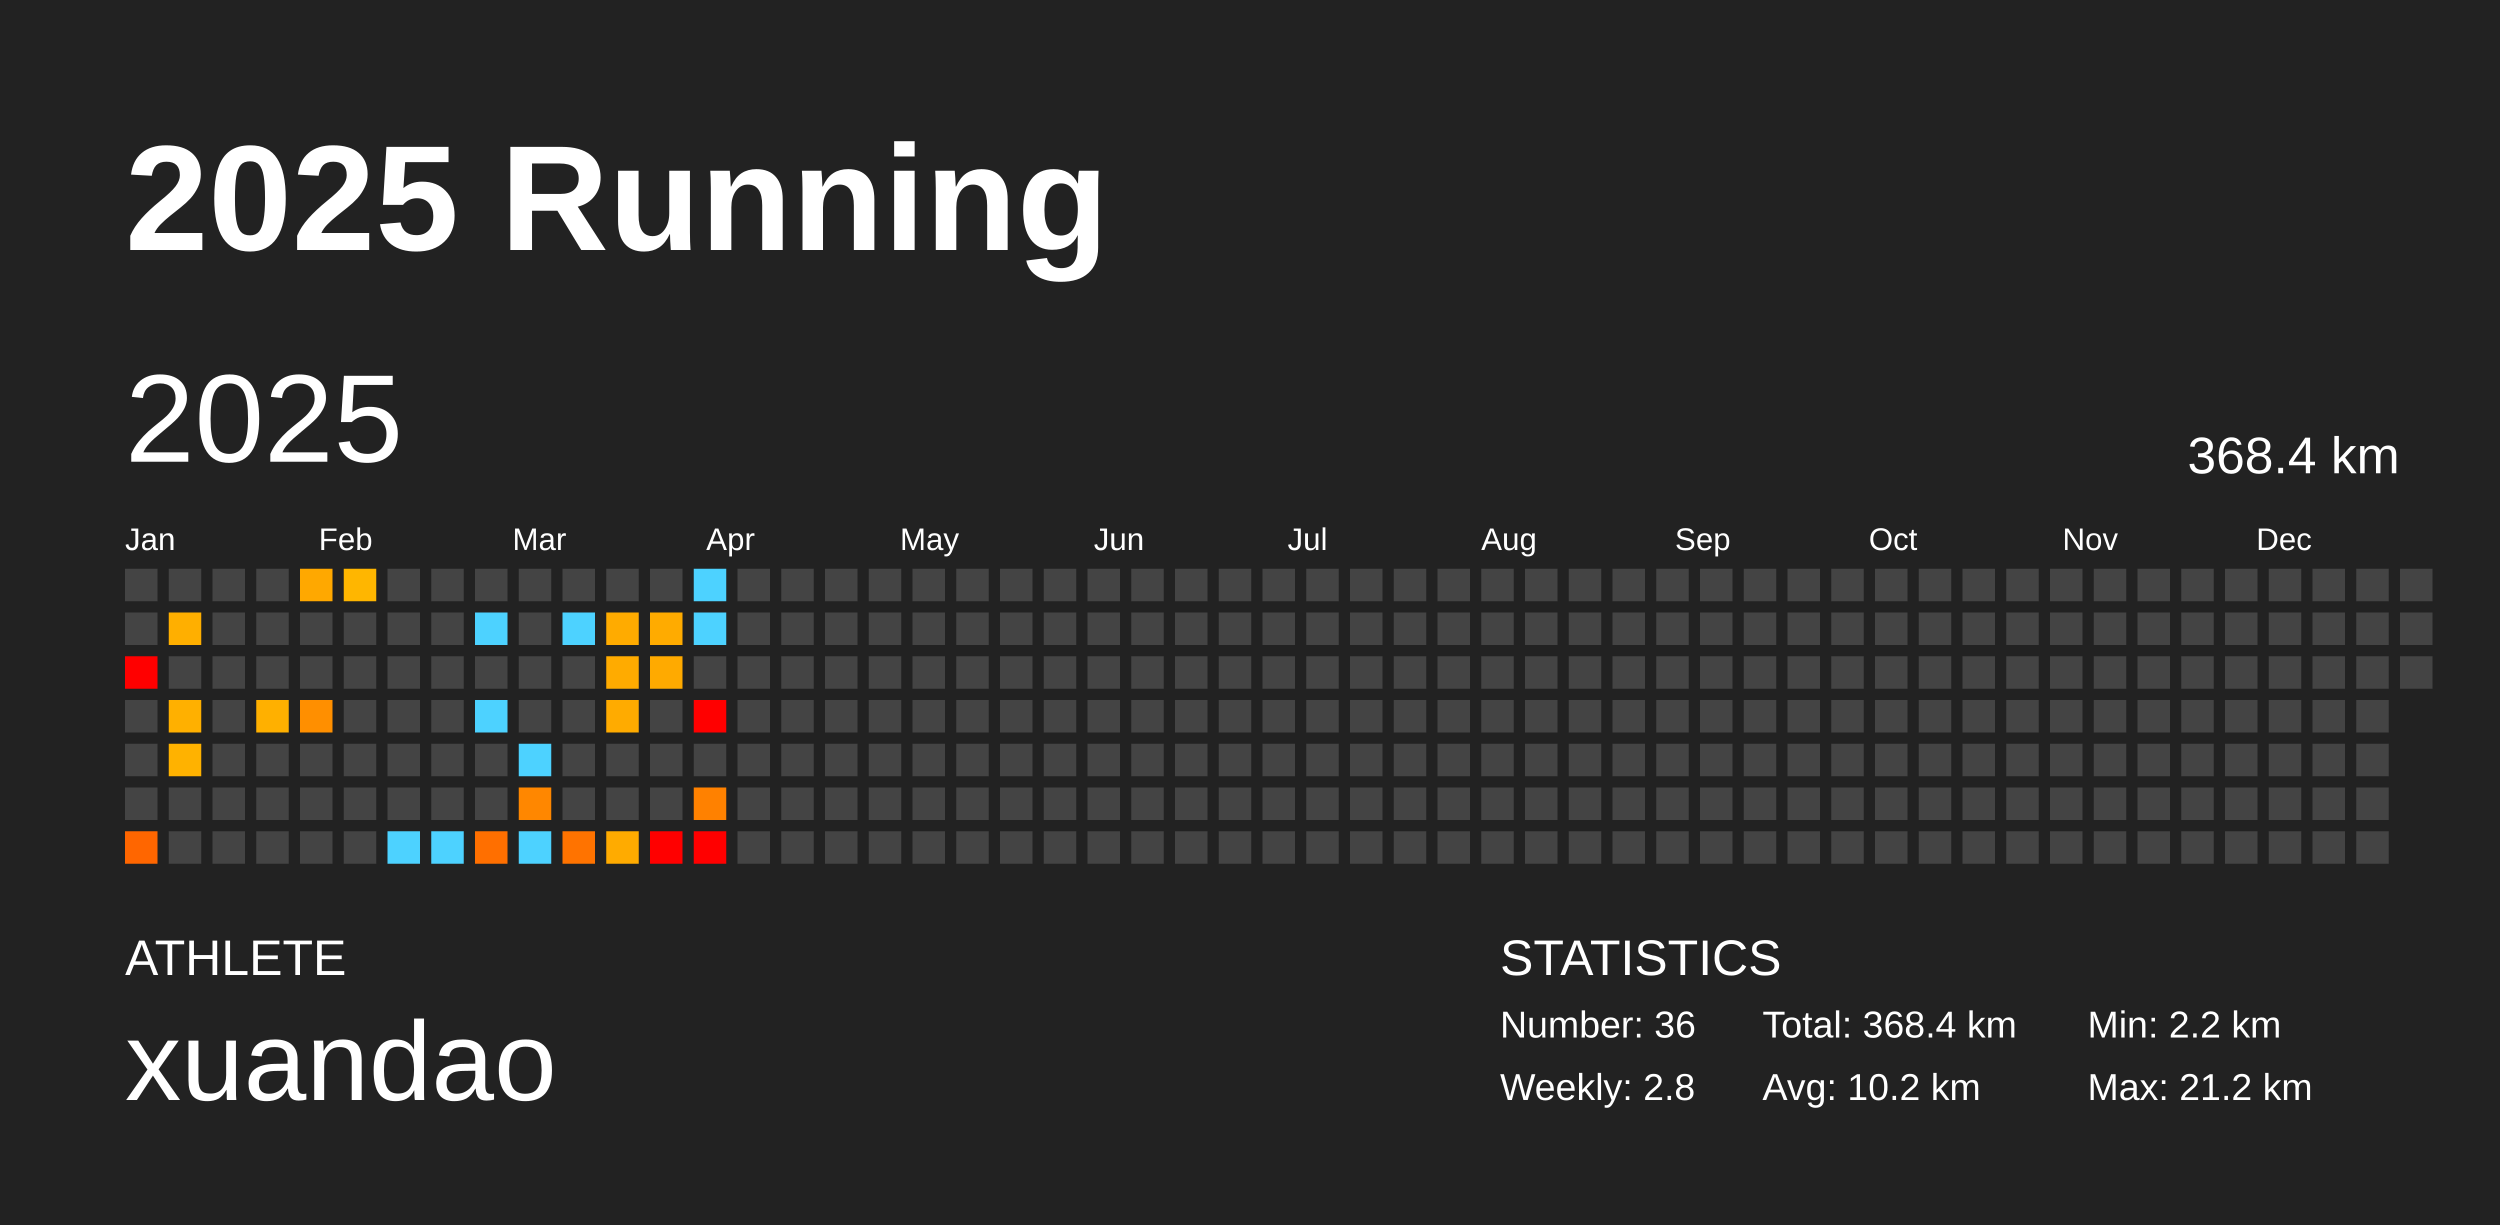
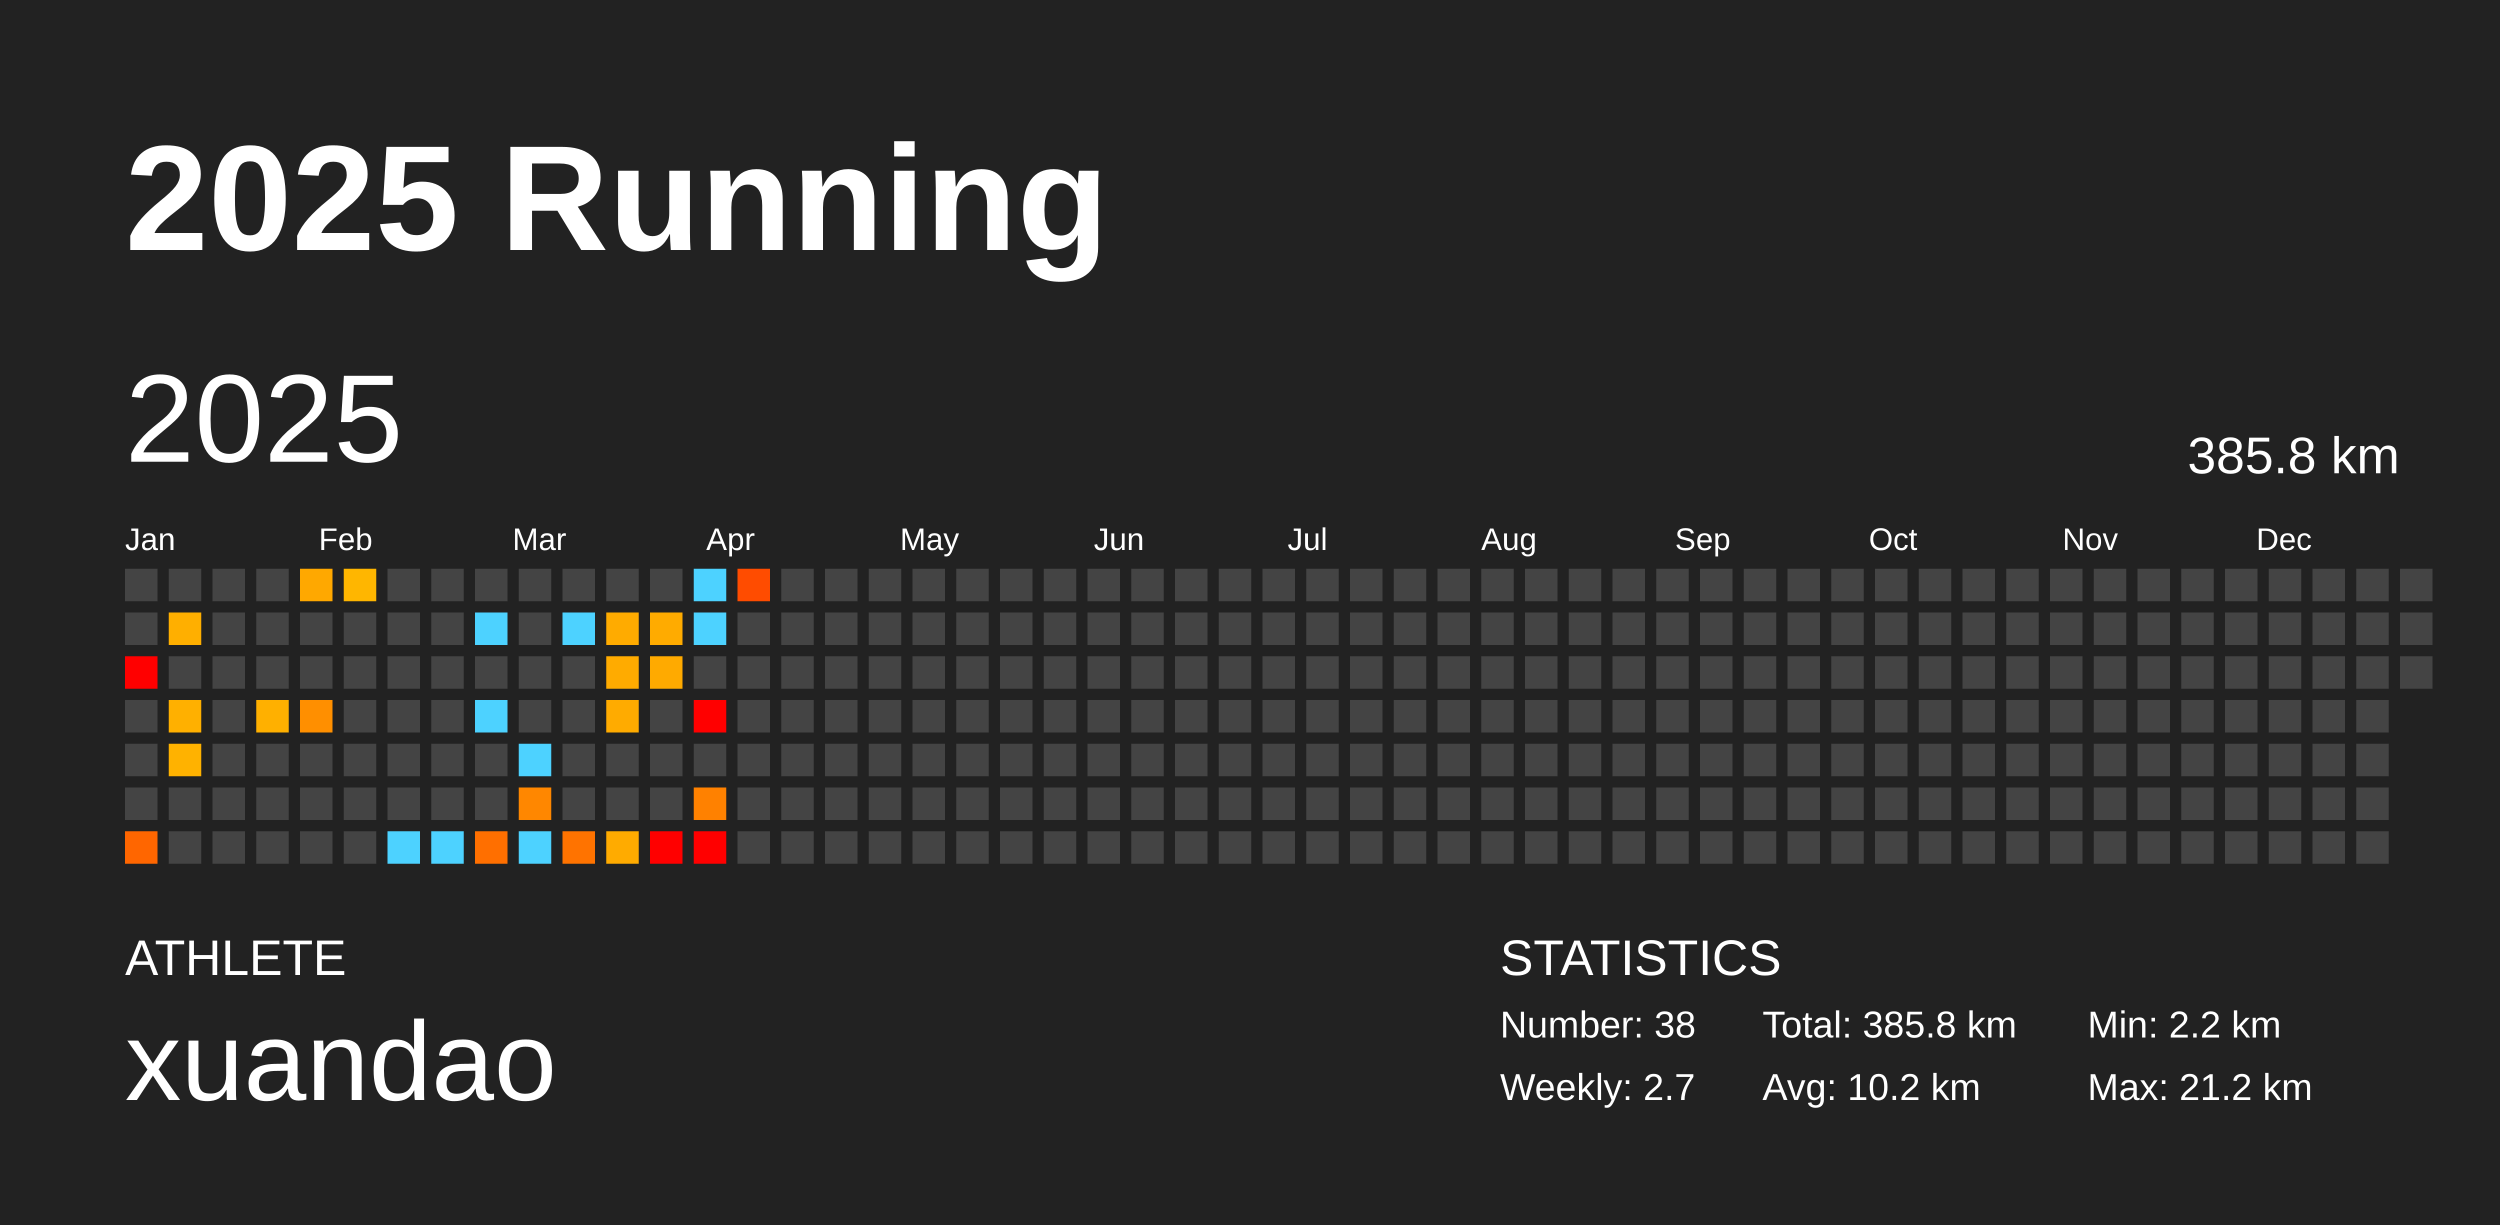
<svg xmlns="http://www.w3.org/2000/svg" baseProfile="full" height="98mm" version="1.1" viewBox="0,0,200,98" width="200mm">
  <defs />
  <rect fill="#222222" height="98" width="200" x="0" y="0" />
  <text fill="#FFFFFF" style="font-size:12px; font-family:Arial; font-weight:bold;" x="10" y="20">2025 Running</text>
  <text fill="#FFFFFF" style="font-size:4px; font-family:Arial" x="10" y="78">ATHLETE</text>
  <text fill="#FFFFFF" style="font-size:9px; font-family:Arial" x="10" y="88">xuandao</text>
  <text fill="#FFFFFF" style="font-size:4px; font-family:Arial" x="120" y="78">STATISTICS</text>
-   <text fill="#FFFFFF" style="font-size:3px; font-family:Arial" x="120" y="83">Number: 36</text>
-   <text fill="#FFFFFF" style="font-size:3px; font-family:Arial" x="120" y="88">Weekly: 2.8</text>
-   <text fill="#FFFFFF" style="font-size:3px; font-family:Arial" x="141" y="83">Total: 368.4 km</text>
+   <text fill="#FFFFFF" style="font-size:3px; font-family:Arial" x="120" y="83">Number: 38</text>
+   <text fill="#FFFFFF" style="font-size:3px; font-family:Arial" x="120" y="88">Weekly: 2.7</text>
+   <text fill="#FFFFFF" style="font-size:3px; font-family:Arial" x="141" y="83">Total: 385.8 km</text>
  <text fill="#FFFFFF" style="font-size:3px; font-family:Arial" x="141" y="88">Avg: 10.2 km</text>
  <text fill="#FFFFFF" style="font-size:3px; font-family:Arial" x="167" y="83">Min: 2.2 km</text>
  <text fill="#FFFFFF" style="font-size:3px; font-family:Arial" x="167" y="88">Max: 21.2 km</text>
  <text dominant-baseline="hanging" fill="#FFFFFF" style="font-size:10.0px; font-family:Arial;" x="10" y="30">2025</text>
-   <text dominant-baseline="hanging" fill="#FFFFFF" style="font-size:4.125px; font-family:Arial;" x="175" y="35">368.4 km</text>
+   <text dominant-baseline="hanging" fill="#FFFFFF" style="font-size:4.125px; font-family:Arial;" x="175" y="35">385.8 km</text>
  <text fill="#FFFFFF" style="font-size:2.5px; font-family:Arial" x="10.0" y="44">Jan</text>
  <text fill="#FFFFFF" style="font-size:2.5px; font-family:Arial" x="25.5" y="44">Feb</text>
  <text fill="#FFFFFF" style="font-size:2.5px; font-family:Arial" x="41.0" y="44">Mar</text>
  <text fill="#FFFFFF" style="font-size:2.5px; font-family:Arial" x="56.5" y="44">Apr</text>
  <text fill="#FFFFFF" style="font-size:2.5px; font-family:Arial" x="72.0" y="44">May</text>
  <text fill="#FFFFFF" style="font-size:2.5px; font-family:Arial" x="87.5" y="44">Jun</text>
  <text fill="#FFFFFF" style="font-size:2.5px; font-family:Arial" x="103.0" y="44">Jul</text>
  <text fill="#FFFFFF" style="font-size:2.5px; font-family:Arial" x="118.5" y="44">Aug</text>
  <text fill="#FFFFFF" style="font-size:2.5px; font-family:Arial" x="134.0" y="44">Sep</text>
  <text fill="#FFFFFF" style="font-size:2.5px; font-family:Arial" x="149.5" y="44">Oct</text>
  <text fill="#FFFFFF" style="font-size:2.5px; font-family:Arial" x="165.0" y="44">Nov</text>
  <text fill="#FFFFFF" style="font-size:2.5px; font-family:Arial" x="180.5" y="44">Dec</text>
  <rect fill="#444444" height="2.6" width="2.6" x="10.0" y="45.5" />
  <rect fill="#444444" height="2.6" width="2.6" x="10.0" y="49.0" />
  <rect fill="red" height="2.6" width="2.6" x="10.0" y="52.5" />
  <rect fill="#444444" height="2.6" width="2.6" x="10.0" y="56.0" />
  <rect fill="#444444" height="2.6" width="2.6" x="10.0" y="59.5" />
  <rect fill="#444444" height="2.6" width="2.6" x="10.0" y="63.0" />
  <rect fill="#ff6600" height="2.6" width="2.6" x="10.0" y="66.5" />
  <rect fill="#444444" height="2.6" width="2.6" x="13.5" y="45.5" />
  <rect fill="#ffaf00" height="2.6" width="2.6" x="13.5" y="49.0" />
  <rect fill="#444444" height="2.6" width="2.6" x="13.5" y="52.5" />
  <rect fill="#ffb000" height="2.6" width="2.6" x="13.5" y="56.0" />
  <rect fill="#ffb200" height="2.6" width="2.6" x="13.5" y="59.5" />
  <rect fill="#444444" height="2.6" width="2.6" x="13.5" y="63.0" />
  <rect fill="#444444" height="2.6" width="2.6" x="13.5" y="66.5" />
  <rect fill="#444444" height="2.6" width="2.6" x="17.0" y="45.5" />
  <rect fill="#444444" height="2.6" width="2.6" x="17.0" y="49.0" />
  <rect fill="#444444" height="2.6" width="2.6" x="17.0" y="52.5" />
  <rect fill="#444444" height="2.6" width="2.6" x="17.0" y="56.0" />
  <rect fill="#444444" height="2.6" width="2.6" x="17.0" y="59.5" />
  <rect fill="#444444" height="2.6" width="2.6" x="17.0" y="63.0" />
  <rect fill="#444444" height="2.6" width="2.6" x="17.0" y="66.5" />
  <rect fill="#444444" height="2.6" width="2.6" x="20.5" y="45.5" />
  <rect fill="#444444" height="2.6" width="2.6" x="20.5" y="49.0" />
  <rect fill="#444444" height="2.6" width="2.6" x="20.5" y="52.5" />
  <rect fill="#ffb000" height="2.6" width="2.6" x="20.5" y="56.0" />
  <rect fill="#444444" height="2.6" width="2.6" x="20.5" y="59.5" />
  <rect fill="#444444" height="2.6" width="2.6" x="20.5" y="63.0" />
  <rect fill="#444444" height="2.6" width="2.6" x="20.5" y="66.5" />
  <rect fill="#ffa800" height="2.6" width="2.6" x="24.0" y="45.5" />
  <rect fill="#444444" height="2.6" width="2.6" x="24.0" y="49.0" />
  <rect fill="#444444" height="2.6" width="2.6" x="24.0" y="52.5" />
  <rect fill="#ff8f00" height="2.6" width="2.6" x="24.0" y="56.0" />
  <rect fill="#444444" height="2.6" width="2.6" x="24.0" y="59.5" />
  <rect fill="#444444" height="2.6" width="2.6" x="24.0" y="63.0" />
  <rect fill="#444444" height="2.6" width="2.6" x="24.0" y="66.5" />
  <rect fill="#ffb600" height="2.6" width="2.6" x="27.5" y="45.5" />
  <rect fill="#444444" height="2.6" width="2.6" x="27.5" y="49.0" />
  <rect fill="#444444" height="2.6" width="2.6" x="27.5" y="52.5" />
  <rect fill="#444444" height="2.6" width="2.6" x="27.5" y="56.0" />
  <rect fill="#444444" height="2.6" width="2.6" x="27.5" y="59.5" />
  <rect fill="#444444" height="2.6" width="2.6" x="27.5" y="63.0" />
  <rect fill="#444444" height="2.6" width="2.6" x="27.5" y="66.5" />
  <rect fill="#444444" height="2.6" width="2.6" x="31.0" y="45.5" />
  <rect fill="#444444" height="2.6" width="2.6" x="31.0" y="49.0" />
  <rect fill="#444444" height="2.6" width="2.6" x="31.0" y="52.5" />
  <rect fill="#444444" height="2.6" width="2.6" x="31.0" y="56.0" />
  <rect fill="#444444" height="2.6" width="2.6" x="31.0" y="59.5" />
  <rect fill="#444444" height="2.6" width="2.6" x="31.0" y="63.0" />
  <rect fill="#4dd2ff" height="2.6" width="2.6" x="31.0" y="66.5" />
  <rect fill="#444444" height="2.6" width="2.6" x="34.5" y="45.5" />
  <rect fill="#444444" height="2.6" width="2.6" x="34.5" y="49.0" />
  <rect fill="#444444" height="2.6" width="2.6" x="34.5" y="52.5" />
  <rect fill="#444444" height="2.6" width="2.6" x="34.5" y="56.0" />
  <rect fill="#444444" height="2.6" width="2.6" x="34.5" y="59.5" />
  <rect fill="#444444" height="2.6" width="2.6" x="34.5" y="63.0" />
  <rect fill="#4dd2ff" height="2.6" width="2.6" x="34.5" y="66.5" />
  <rect fill="#444444" height="2.6" width="2.6" x="38.0" y="45.5" />
  <rect fill="#4dd2ff" height="2.6" width="2.6" x="38.0" y="49.0" />
  <rect fill="#444444" height="2.6" width="2.6" x="38.0" y="52.5" />
  <rect fill="#4dd2ff" height="2.6" width="2.6" x="38.0" y="56.0" />
  <rect fill="#444444" height="2.6" width="2.6" x="38.0" y="59.5" />
  <rect fill="#444444" height="2.6" width="2.6" x="38.0" y="63.0" />
  <rect fill="#ff6f00" height="2.6" width="2.6" x="38.0" y="66.5" />
  <rect fill="#444444" height="2.6" width="2.6" x="41.5" y="45.5" />
  <rect fill="#444444" height="2.6" width="2.6" x="41.5" y="49.0" />
  <rect fill="#444444" height="2.6" width="2.6" x="41.5" y="52.5" />
  <rect fill="#444444" height="2.6" width="2.6" x="41.5" y="56.0" />
  <rect fill="#4dd2ff" height="2.6" width="2.6" x="41.5" y="59.5" />
  <rect fill="#ff8700" height="2.6" width="2.6" x="41.5" y="63.0" />
  <rect fill="#4dd2ff" height="2.6" width="2.6" x="41.5" y="66.5" />
  <rect fill="#444444" height="2.6" width="2.6" x="45.0" y="45.5" />
  <rect fill="#4dd2ff" height="2.6" width="2.6" x="45.0" y="49.0" />
  <rect fill="#444444" height="2.6" width="2.6" x="45.0" y="52.5" />
  <rect fill="#444444" height="2.6" width="2.6" x="45.0" y="56.0" />
  <rect fill="#444444" height="2.6" width="2.6" x="45.0" y="59.5" />
  <rect fill="#444444" height="2.6" width="2.6" x="45.0" y="63.0" />
  <rect fill="#ff7300" height="2.6" width="2.6" x="45.0" y="66.5" />
  <rect fill="#444444" height="2.6" width="2.6" x="48.5" y="45.5" />
  <rect fill="#ffab00" height="2.6" width="2.6" x="48.5" y="49.0" />
  <rect fill="#ffab00" height="2.6" width="2.6" x="48.5" y="52.5" />
  <rect fill="#ffab00" height="2.6" width="2.6" x="48.5" y="56.0" />
  <rect fill="#444444" height="2.6" width="2.6" x="48.5" y="59.5" />
  <rect fill="#444444" height="2.6" width="2.6" x="48.5" y="63.0" />
  <rect fill="#ffab00" height="2.6" width="2.6" x="48.5" y="66.5" />
  <rect fill="#444444" height="2.6" width="2.6" x="52.0" y="45.5" />
  <rect fill="#ffab00" height="2.6" width="2.6" x="52.0" y="49.0" />
  <rect fill="#ffaa00" height="2.6" width="2.6" x="52.0" y="52.5" />
  <rect fill="#444444" height="2.6" width="2.6" x="52.0" y="56.0" />
  <rect fill="#444444" height="2.6" width="2.6" x="52.0" y="59.5" />
  <rect fill="#444444" height="2.6" width="2.6" x="52.0" y="63.0" />
  <rect fill="red" height="2.6" width="2.6" x="52.0" y="66.5" />
  <rect fill="#4dd2ff" height="2.6" width="2.6" x="55.5" y="45.5" />
  <rect fill="#4dd2ff" height="2.6" width="2.6" x="55.5" y="49.0" />
  <rect fill="#444444" height="2.6" width="2.6" x="55.5" y="52.5" />
  <rect fill="red" height="2.6" width="2.6" x="55.5" y="56.0" />
  <rect fill="#444444" height="2.6" width="2.6" x="55.5" y="59.5" />
  <rect fill="#ff8100" height="2.6" width="2.6" x="55.5" y="63.0" />
  <rect fill="red" height="2.6" width="2.6" x="55.5" y="66.5" />
-   <rect fill="#444444" height="2.6" width="2.6" x="59.0" y="45.5" />
+   <rect fill="#ff4c00" height="2.6" width="2.6" x="59.0" y="45.5" />
  <rect fill="#444444" height="2.6" width="2.6" x="59.0" y="49.0" />
  <rect fill="#444444" height="2.6" width="2.6" x="59.0" y="52.5" />
  <rect fill="#444444" height="2.6" width="2.6" x="59.0" y="56.0" />
  <rect fill="#444444" height="2.6" width="2.6" x="59.0" y="59.5" />
  <rect fill="#444444" height="2.6" width="2.6" x="59.0" y="63.0" />
  <rect fill="#444444" height="2.6" width="2.6" x="59.0" y="66.5" />
  <rect fill="#444444" height="2.6" width="2.6" x="62.5" y="45.5" />
  <rect fill="#444444" height="2.6" width="2.6" x="62.5" y="49.0" />
  <rect fill="#444444" height="2.6" width="2.6" x="62.5" y="52.5" />
  <rect fill="#444444" height="2.6" width="2.6" x="62.5" y="56.0" />
  <rect fill="#444444" height="2.6" width="2.6" x="62.5" y="59.5" />
  <rect fill="#444444" height="2.6" width="2.6" x="62.5" y="63.0" />
  <rect fill="#444444" height="2.6" width="2.6" x="62.5" y="66.5" />
  <rect fill="#444444" height="2.6" width="2.6" x="66.0" y="45.5" />
  <rect fill="#444444" height="2.6" width="2.6" x="66.0" y="49.0" />
  <rect fill="#444444" height="2.6" width="2.6" x="66.0" y="52.5" />
  <rect fill="#444444" height="2.6" width="2.6" x="66.0" y="56.0" />
  <rect fill="#444444" height="2.6" width="2.6" x="66.0" y="59.5" />
  <rect fill="#444444" height="2.6" width="2.6" x="66.0" y="63.0" />
  <rect fill="#444444" height="2.6" width="2.6" x="66.0" y="66.5" />
  <rect fill="#444444" height="2.6" width="2.6" x="69.5" y="45.5" />
  <rect fill="#444444" height="2.6" width="2.6" x="69.5" y="49.0" />
  <rect fill="#444444" height="2.6" width="2.6" x="69.5" y="52.5" />
  <rect fill="#444444" height="2.6" width="2.6" x="69.5" y="56.0" />
  <rect fill="#444444" height="2.6" width="2.6" x="69.5" y="59.5" />
  <rect fill="#444444" height="2.6" width="2.6" x="69.5" y="63.0" />
  <rect fill="#444444" height="2.6" width="2.6" x="69.5" y="66.5" />
  <rect fill="#444444" height="2.6" width="2.6" x="73.0" y="45.5" />
  <rect fill="#444444" height="2.6" width="2.6" x="73.0" y="49.0" />
  <rect fill="#444444" height="2.6" width="2.6" x="73.0" y="52.5" />
  <rect fill="#444444" height="2.6" width="2.6" x="73.0" y="56.0" />
  <rect fill="#444444" height="2.6" width="2.6" x="73.0" y="59.5" />
  <rect fill="#444444" height="2.6" width="2.6" x="73.0" y="63.0" />
  <rect fill="#444444" height="2.6" width="2.6" x="73.0" y="66.5" />
  <rect fill="#444444" height="2.6" width="2.6" x="76.5" y="45.5" />
  <rect fill="#444444" height="2.6" width="2.6" x="76.5" y="49.0" />
  <rect fill="#444444" height="2.6" width="2.6" x="76.5" y="52.5" />
  <rect fill="#444444" height="2.6" width="2.6" x="76.5" y="56.0" />
  <rect fill="#444444" height="2.6" width="2.6" x="76.5" y="59.5" />
  <rect fill="#444444" height="2.6" width="2.6" x="76.5" y="63.0" />
  <rect fill="#444444" height="2.6" width="2.6" x="76.5" y="66.5" />
  <rect fill="#444444" height="2.6" width="2.6" x="80.0" y="45.5" />
  <rect fill="#444444" height="2.6" width="2.6" x="80.0" y="49.0" />
  <rect fill="#444444" height="2.6" width="2.6" x="80.0" y="52.5" />
  <rect fill="#444444" height="2.6" width="2.6" x="80.0" y="56.0" />
  <rect fill="#444444" height="2.6" width="2.6" x="80.0" y="59.5" />
  <rect fill="#444444" height="2.6" width="2.6" x="80.0" y="63.0" />
  <rect fill="#444444" height="2.6" width="2.6" x="80.0" y="66.5" />
  <rect fill="#444444" height="2.6" width="2.6" x="83.5" y="45.5" />
  <rect fill="#444444" height="2.6" width="2.6" x="83.5" y="49.0" />
  <rect fill="#444444" height="2.6" width="2.6" x="83.5" y="52.5" />
  <rect fill="#444444" height="2.6" width="2.6" x="83.5" y="56.0" />
  <rect fill="#444444" height="2.6" width="2.6" x="83.5" y="59.5" />
  <rect fill="#444444" height="2.6" width="2.6" x="83.5" y="63.0" />
  <rect fill="#444444" height="2.6" width="2.6" x="83.5" y="66.5" />
  <rect fill="#444444" height="2.6" width="2.6" x="87.0" y="45.5" />
  <rect fill="#444444" height="2.6" width="2.6" x="87.0" y="49.0" />
  <rect fill="#444444" height="2.6" width="2.6" x="87.0" y="52.5" />
  <rect fill="#444444" height="2.6" width="2.6" x="87.0" y="56.0" />
  <rect fill="#444444" height="2.6" width="2.6" x="87.0" y="59.5" />
  <rect fill="#444444" height="2.6" width="2.6" x="87.0" y="63.0" />
  <rect fill="#444444" height="2.6" width="2.6" x="87.0" y="66.5" />
  <rect fill="#444444" height="2.6" width="2.6" x="90.5" y="45.5" />
  <rect fill="#444444" height="2.6" width="2.6" x="90.5" y="49.0" />
  <rect fill="#444444" height="2.6" width="2.6" x="90.5" y="52.5" />
  <rect fill="#444444" height="2.6" width="2.6" x="90.5" y="56.0" />
  <rect fill="#444444" height="2.6" width="2.6" x="90.5" y="59.5" />
  <rect fill="#444444" height="2.6" width="2.6" x="90.5" y="63.0" />
  <rect fill="#444444" height="2.6" width="2.6" x="90.5" y="66.5" />
  <rect fill="#444444" height="2.6" width="2.6" x="94.0" y="45.5" />
  <rect fill="#444444" height="2.6" width="2.6" x="94.0" y="49.0" />
  <rect fill="#444444" height="2.6" width="2.6" x="94.0" y="52.5" />
  <rect fill="#444444" height="2.6" width="2.6" x="94.0" y="56.0" />
  <rect fill="#444444" height="2.6" width="2.6" x="94.0" y="59.5" />
  <rect fill="#444444" height="2.6" width="2.6" x="94.0" y="63.0" />
  <rect fill="#444444" height="2.6" width="2.6" x="94.0" y="66.5" />
  <rect fill="#444444" height="2.6" width="2.6" x="97.5" y="45.5" />
  <rect fill="#444444" height="2.6" width="2.6" x="97.5" y="49.0" />
  <rect fill="#444444" height="2.6" width="2.6" x="97.5" y="52.5" />
  <rect fill="#444444" height="2.6" width="2.6" x="97.5" y="56.0" />
  <rect fill="#444444" height="2.6" width="2.6" x="97.5" y="59.5" />
  <rect fill="#444444" height="2.6" width="2.6" x="97.5" y="63.0" />
  <rect fill="#444444" height="2.6" width="2.6" x="97.5" y="66.5" />
  <rect fill="#444444" height="2.6" width="2.6" x="101.0" y="45.5" />
  <rect fill="#444444" height="2.6" width="2.6" x="101.0" y="49.0" />
  <rect fill="#444444" height="2.6" width="2.6" x="101.0" y="52.5" />
  <rect fill="#444444" height="2.6" width="2.6" x="101.0" y="56.0" />
  <rect fill="#444444" height="2.6" width="2.6" x="101.0" y="59.5" />
  <rect fill="#444444" height="2.6" width="2.6" x="101.0" y="63.0" />
  <rect fill="#444444" height="2.6" width="2.6" x="101.0" y="66.5" />
  <rect fill="#444444" height="2.6" width="2.6" x="104.5" y="45.5" />
  <rect fill="#444444" height="2.6" width="2.6" x="104.5" y="49.0" />
  <rect fill="#444444" height="2.6" width="2.6" x="104.5" y="52.5" />
  <rect fill="#444444" height="2.6" width="2.6" x="104.5" y="56.0" />
  <rect fill="#444444" height="2.6" width="2.6" x="104.5" y="59.5" />
  <rect fill="#444444" height="2.6" width="2.6" x="104.5" y="63.0" />
  <rect fill="#444444" height="2.6" width="2.6" x="104.5" y="66.5" />
  <rect fill="#444444" height="2.6" width="2.6" x="108.0" y="45.5" />
  <rect fill="#444444" height="2.6" width="2.6" x="108.0" y="49.0" />
  <rect fill="#444444" height="2.6" width="2.6" x="108.0" y="52.5" />
  <rect fill="#444444" height="2.6" width="2.6" x="108.0" y="56.0" />
  <rect fill="#444444" height="2.6" width="2.6" x="108.0" y="59.5" />
  <rect fill="#444444" height="2.6" width="2.6" x="108.0" y="63.0" />
  <rect fill="#444444" height="2.6" width="2.6" x="108.0" y="66.5" />
  <rect fill="#444444" height="2.6" width="2.6" x="111.5" y="45.5" />
  <rect fill="#444444" height="2.6" width="2.6" x="111.5" y="49.0" />
  <rect fill="#444444" height="2.6" width="2.6" x="111.5" y="52.5" />
  <rect fill="#444444" height="2.6" width="2.6" x="111.5" y="56.0" />
  <rect fill="#444444" height="2.6" width="2.6" x="111.5" y="59.5" />
  <rect fill="#444444" height="2.6" width="2.6" x="111.5" y="63.0" />
  <rect fill="#444444" height="2.6" width="2.6" x="111.5" y="66.5" />
  <rect fill="#444444" height="2.6" width="2.6" x="115.0" y="45.5" />
  <rect fill="#444444" height="2.6" width="2.6" x="115.0" y="49.0" />
  <rect fill="#444444" height="2.6" width="2.6" x="115.0" y="52.5" />
  <rect fill="#444444" height="2.6" width="2.6" x="115.0" y="56.0" />
  <rect fill="#444444" height="2.6" width="2.6" x="115.0" y="59.5" />
  <rect fill="#444444" height="2.6" width="2.6" x="115.0" y="63.0" />
  <rect fill="#444444" height="2.6" width="2.6" x="115.0" y="66.5" />
  <rect fill="#444444" height="2.6" width="2.6" x="118.5" y="45.5" />
  <rect fill="#444444" height="2.6" width="2.6" x="118.5" y="49.0" />
  <rect fill="#444444" height="2.6" width="2.6" x="118.5" y="52.5" />
  <rect fill="#444444" height="2.6" width="2.6" x="118.5" y="56.0" />
  <rect fill="#444444" height="2.6" width="2.6" x="118.5" y="59.5" />
  <rect fill="#444444" height="2.6" width="2.6" x="118.5" y="63.0" />
  <rect fill="#444444" height="2.6" width="2.6" x="118.5" y="66.5" />
  <rect fill="#444444" height="2.6" width="2.6" x="122.0" y="45.5" />
  <rect fill="#444444" height="2.6" width="2.6" x="122.0" y="49.0" />
  <rect fill="#444444" height="2.6" width="2.6" x="122.0" y="52.5" />
  <rect fill="#444444" height="2.6" width="2.6" x="122.0" y="56.0" />
  <rect fill="#444444" height="2.6" width="2.6" x="122.0" y="59.5" />
  <rect fill="#444444" height="2.6" width="2.6" x="122.0" y="63.0" />
  <rect fill="#444444" height="2.6" width="2.6" x="122.0" y="66.5" />
  <rect fill="#444444" height="2.6" width="2.6" x="125.5" y="45.5" />
  <rect fill="#444444" height="2.6" width="2.6" x="125.5" y="49.0" />
  <rect fill="#444444" height="2.6" width="2.6" x="125.5" y="52.5" />
  <rect fill="#444444" height="2.6" width="2.6" x="125.5" y="56.0" />
  <rect fill="#444444" height="2.6" width="2.6" x="125.5" y="59.5" />
  <rect fill="#444444" height="2.6" width="2.6" x="125.5" y="63.0" />
  <rect fill="#444444" height="2.6" width="2.6" x="125.5" y="66.5" />
  <rect fill="#444444" height="2.6" width="2.6" x="129.0" y="45.5" />
  <rect fill="#444444" height="2.6" width="2.6" x="129.0" y="49.0" />
  <rect fill="#444444" height="2.6" width="2.6" x="129.0" y="52.5" />
  <rect fill="#444444" height="2.6" width="2.6" x="129.0" y="56.0" />
  <rect fill="#444444" height="2.6" width="2.6" x="129.0" y="59.5" />
  <rect fill="#444444" height="2.6" width="2.6" x="129.0" y="63.0" />
  <rect fill="#444444" height="2.6" width="2.6" x="129.0" y="66.5" />
  <rect fill="#444444" height="2.6" width="2.6" x="132.5" y="45.5" />
  <rect fill="#444444" height="2.6" width="2.6" x="132.5" y="49.0" />
  <rect fill="#444444" height="2.6" width="2.6" x="132.5" y="52.5" />
  <rect fill="#444444" height="2.6" width="2.6" x="132.5" y="56.0" />
  <rect fill="#444444" height="2.6" width="2.6" x="132.5" y="59.5" />
  <rect fill="#444444" height="2.6" width="2.6" x="132.5" y="63.0" />
  <rect fill="#444444" height="2.6" width="2.6" x="132.5" y="66.5" />
  <rect fill="#444444" height="2.6" width="2.6" x="136.0" y="45.5" />
  <rect fill="#444444" height="2.6" width="2.6" x="136.0" y="49.0" />
  <rect fill="#444444" height="2.6" width="2.6" x="136.0" y="52.5" />
  <rect fill="#444444" height="2.6" width="2.6" x="136.0" y="56.0" />
  <rect fill="#444444" height="2.6" width="2.6" x="136.0" y="59.5" />
  <rect fill="#444444" height="2.6" width="2.6" x="136.0" y="63.0" />
  <rect fill="#444444" height="2.6" width="2.6" x="136.0" y="66.5" />
  <rect fill="#444444" height="2.6" width="2.6" x="139.5" y="45.5" />
  <rect fill="#444444" height="2.6" width="2.6" x="139.5" y="49.0" />
  <rect fill="#444444" height="2.6" width="2.6" x="139.5" y="52.5" />
  <rect fill="#444444" height="2.6" width="2.6" x="139.5" y="56.0" />
  <rect fill="#444444" height="2.6" width="2.6" x="139.5" y="59.5" />
  <rect fill="#444444" height="2.6" width="2.6" x="139.5" y="63.0" />
  <rect fill="#444444" height="2.6" width="2.6" x="139.5" y="66.5" />
  <rect fill="#444444" height="2.6" width="2.6" x="143.0" y="45.5" />
  <rect fill="#444444" height="2.6" width="2.6" x="143.0" y="49.0" />
  <rect fill="#444444" height="2.6" width="2.6" x="143.0" y="52.5" />
  <rect fill="#444444" height="2.6" width="2.6" x="143.0" y="56.0" />
  <rect fill="#444444" height="2.6" width="2.6" x="143.0" y="59.5" />
  <rect fill="#444444" height="2.6" width="2.6" x="143.0" y="63.0" />
  <rect fill="#444444" height="2.6" width="2.6" x="143.0" y="66.5" />
  <rect fill="#444444" height="2.6" width="2.6" x="146.5" y="45.5" />
  <rect fill="#444444" height="2.6" width="2.6" x="146.5" y="49.0" />
  <rect fill="#444444" height="2.6" width="2.6" x="146.5" y="52.5" />
  <rect fill="#444444" height="2.6" width="2.6" x="146.5" y="56.0" />
  <rect fill="#444444" height="2.6" width="2.6" x="146.5" y="59.5" />
  <rect fill="#444444" height="2.6" width="2.6" x="146.5" y="63.0" />
  <rect fill="#444444" height="2.6" width="2.6" x="146.5" y="66.5" />
  <rect fill="#444444" height="2.6" width="2.6" x="150.0" y="45.5" />
  <rect fill="#444444" height="2.6" width="2.6" x="150.0" y="49.0" />
  <rect fill="#444444" height="2.6" width="2.6" x="150.0" y="52.5" />
  <rect fill="#444444" height="2.6" width="2.6" x="150.0" y="56.0" />
  <rect fill="#444444" height="2.6" width="2.6" x="150.0" y="59.5" />
  <rect fill="#444444" height="2.6" width="2.6" x="150.0" y="63.0" />
  <rect fill="#444444" height="2.6" width="2.6" x="150.0" y="66.5" />
  <rect fill="#444444" height="2.6" width="2.6" x="153.5" y="45.5" />
  <rect fill="#444444" height="2.6" width="2.6" x="153.5" y="49.0" />
  <rect fill="#444444" height="2.6" width="2.6" x="153.5" y="52.5" />
  <rect fill="#444444" height="2.6" width="2.6" x="153.5" y="56.0" />
  <rect fill="#444444" height="2.6" width="2.6" x="153.5" y="59.5" />
  <rect fill="#444444" height="2.6" width="2.6" x="153.5" y="63.0" />
  <rect fill="#444444" height="2.6" width="2.6" x="153.5" y="66.5" />
  <rect fill="#444444" height="2.6" width="2.6" x="157.0" y="45.5" />
  <rect fill="#444444" height="2.6" width="2.6" x="157.0" y="49.0" />
  <rect fill="#444444" height="2.6" width="2.6" x="157.0" y="52.5" />
  <rect fill="#444444" height="2.6" width="2.6" x="157.0" y="56.0" />
  <rect fill="#444444" height="2.6" width="2.6" x="157.0" y="59.5" />
  <rect fill="#444444" height="2.6" width="2.6" x="157.0" y="63.0" />
  <rect fill="#444444" height="2.6" width="2.6" x="157.0" y="66.5" />
  <rect fill="#444444" height="2.6" width="2.6" x="160.5" y="45.5" />
  <rect fill="#444444" height="2.6" width="2.6" x="160.5" y="49.0" />
  <rect fill="#444444" height="2.6" width="2.6" x="160.5" y="52.5" />
  <rect fill="#444444" height="2.6" width="2.6" x="160.5" y="56.0" />
  <rect fill="#444444" height="2.6" width="2.6" x="160.5" y="59.5" />
  <rect fill="#444444" height="2.6" width="2.6" x="160.5" y="63.0" />
  <rect fill="#444444" height="2.6" width="2.6" x="160.5" y="66.5" />
  <rect fill="#444444" height="2.6" width="2.6" x="164.0" y="45.5" />
  <rect fill="#444444" height="2.6" width="2.6" x="164.0" y="49.0" />
  <rect fill="#444444" height="2.6" width="2.6" x="164.0" y="52.5" />
  <rect fill="#444444" height="2.6" width="2.6" x="164.0" y="56.0" />
  <rect fill="#444444" height="2.6" width="2.6" x="164.0" y="59.5" />
  <rect fill="#444444" height="2.6" width="2.6" x="164.0" y="63.0" />
  <rect fill="#444444" height="2.6" width="2.6" x="164.0" y="66.5" />
  <rect fill="#444444" height="2.6" width="2.6" x="167.5" y="45.5" />
  <rect fill="#444444" height="2.6" width="2.6" x="167.5" y="49.0" />
  <rect fill="#444444" height="2.6" width="2.6" x="167.5" y="52.5" />
  <rect fill="#444444" height="2.6" width="2.6" x="167.5" y="56.0" />
  <rect fill="#444444" height="2.6" width="2.6" x="167.5" y="59.5" />
  <rect fill="#444444" height="2.6" width="2.6" x="167.5" y="63.0" />
  <rect fill="#444444" height="2.6" width="2.6" x="167.5" y="66.5" />
  <rect fill="#444444" height="2.6" width="2.6" x="171.0" y="45.5" />
  <rect fill="#444444" height="2.6" width="2.6" x="171.0" y="49.0" />
  <rect fill="#444444" height="2.6" width="2.6" x="171.0" y="52.5" />
  <rect fill="#444444" height="2.6" width="2.6" x="171.0" y="56.0" />
  <rect fill="#444444" height="2.6" width="2.6" x="171.0" y="59.5" />
  <rect fill="#444444" height="2.6" width="2.6" x="171.0" y="63.0" />
  <rect fill="#444444" height="2.6" width="2.6" x="171.0" y="66.5" />
  <rect fill="#444444" height="2.6" width="2.6" x="174.5" y="45.5" />
  <rect fill="#444444" height="2.6" width="2.6" x="174.5" y="49.0" />
  <rect fill="#444444" height="2.6" width="2.6" x="174.5" y="52.5" />
  <rect fill="#444444" height="2.6" width="2.6" x="174.5" y="56.0" />
  <rect fill="#444444" height="2.6" width="2.6" x="174.5" y="59.5" />
  <rect fill="#444444" height="2.6" width="2.6" x="174.5" y="63.0" />
  <rect fill="#444444" height="2.6" width="2.6" x="174.5" y="66.5" />
  <rect fill="#444444" height="2.6" width="2.6" x="178.0" y="45.5" />
  <rect fill="#444444" height="2.6" width="2.6" x="178.0" y="49.0" />
  <rect fill="#444444" height="2.6" width="2.6" x="178.0" y="52.5" />
  <rect fill="#444444" height="2.6" width="2.6" x="178.0" y="56.0" />
  <rect fill="#444444" height="2.6" width="2.6" x="178.0" y="59.5" />
  <rect fill="#444444" height="2.6" width="2.6" x="178.0" y="63.0" />
  <rect fill="#444444" height="2.6" width="2.6" x="178.0" y="66.5" />
  <rect fill="#444444" height="2.6" width="2.6" x="181.5" y="45.5" />
  <rect fill="#444444" height="2.6" width="2.6" x="181.5" y="49.0" />
  <rect fill="#444444" height="2.6" width="2.6" x="181.5" y="52.5" />
  <rect fill="#444444" height="2.6" width="2.6" x="181.5" y="56.0" />
  <rect fill="#444444" height="2.6" width="2.6" x="181.5" y="59.5" />
  <rect fill="#444444" height="2.6" width="2.6" x="181.5" y="63.0" />
  <rect fill="#444444" height="2.6" width="2.6" x="181.5" y="66.5" />
  <rect fill="#444444" height="2.6" width="2.6" x="185.0" y="45.5" />
  <rect fill="#444444" height="2.6" width="2.6" x="185.0" y="49.0" />
  <rect fill="#444444" height="2.6" width="2.6" x="185.0" y="52.5" />
  <rect fill="#444444" height="2.6" width="2.6" x="185.0" y="56.0" />
  <rect fill="#444444" height="2.6" width="2.6" x="185.0" y="59.5" />
  <rect fill="#444444" height="2.6" width="2.6" x="185.0" y="63.0" />
  <rect fill="#444444" height="2.6" width="2.6" x="185.0" y="66.5" />
  <rect fill="#444444" height="2.6" width="2.6" x="188.5" y="45.5" />
  <rect fill="#444444" height="2.6" width="2.6" x="188.5" y="49.0" />
  <rect fill="#444444" height="2.6" width="2.6" x="188.5" y="52.5" />
  <rect fill="#444444" height="2.6" width="2.6" x="188.5" y="56.0" />
  <rect fill="#444444" height="2.6" width="2.6" x="188.5" y="59.5" />
  <rect fill="#444444" height="2.6" width="2.6" x="188.5" y="63.0" />
  <rect fill="#444444" height="2.6" width="2.6" x="188.5" y="66.5" />
  <rect fill="#444444" height="2.6" width="2.6" x="192.0" y="45.5" />
  <rect fill="#444444" height="2.6" width="2.6" x="192.0" y="49.0" />
  <rect fill="#444444" height="2.6" width="2.6" x="192.0" y="52.5" />
</svg>
